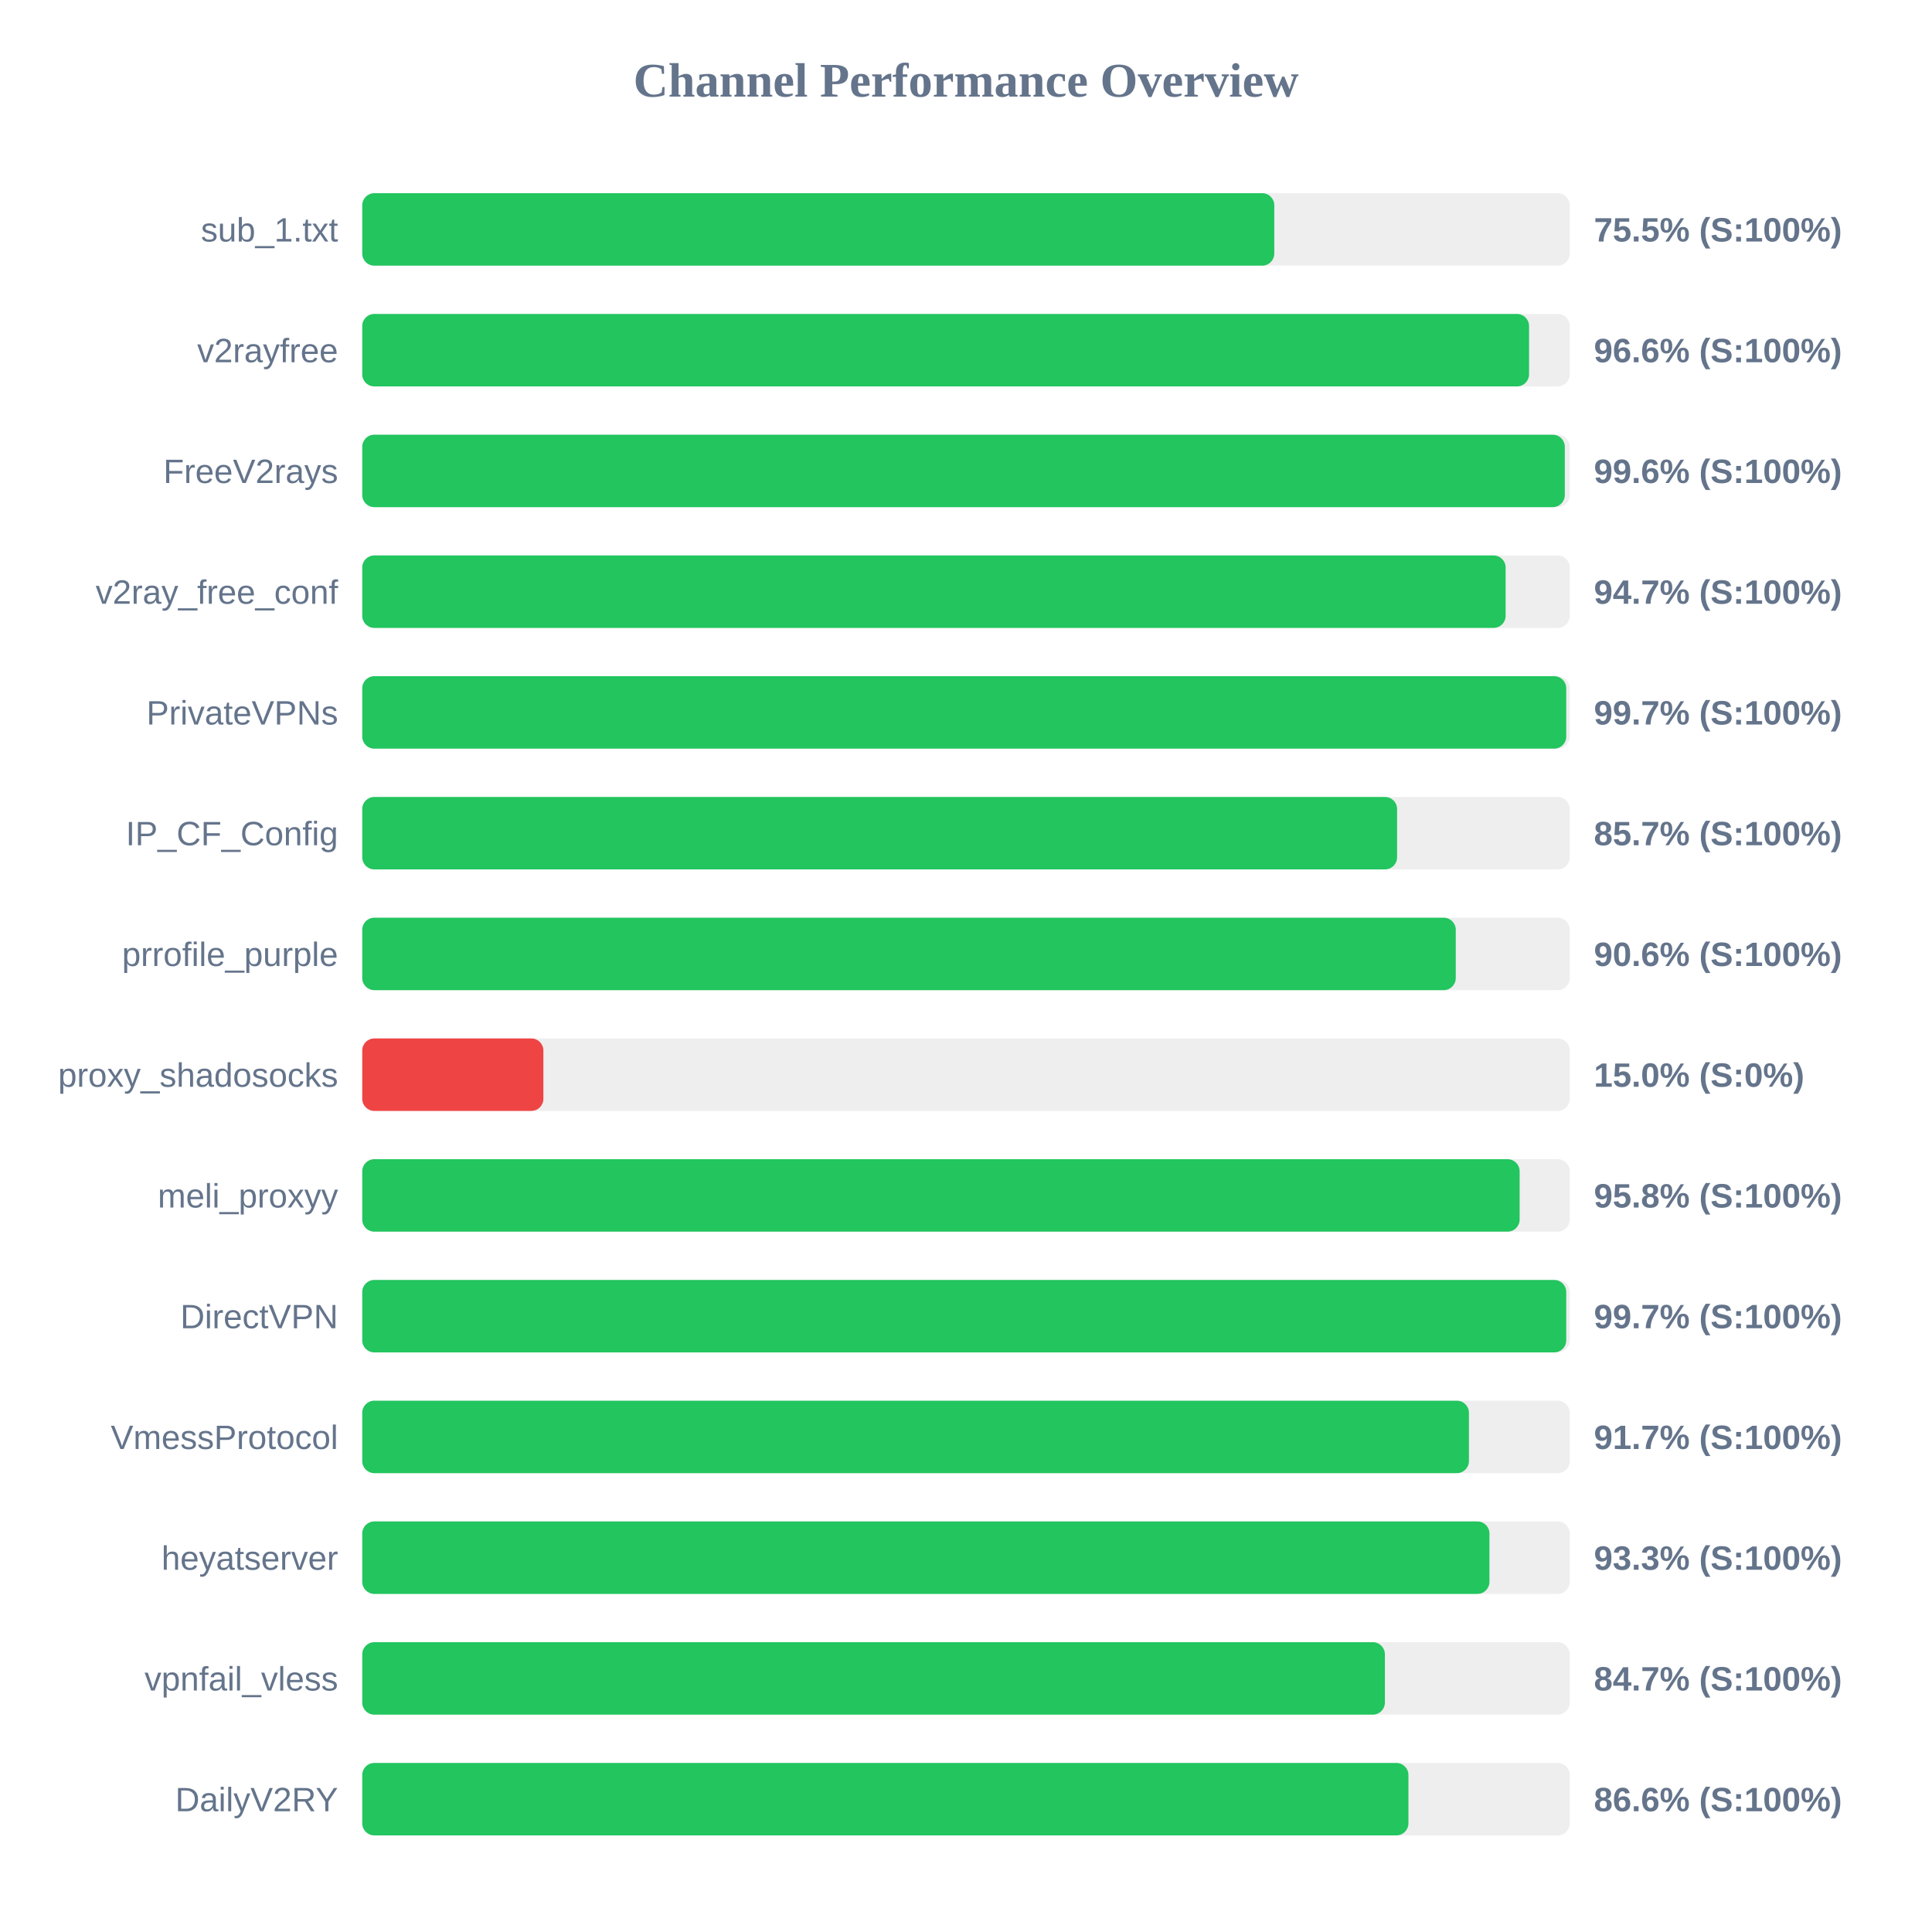
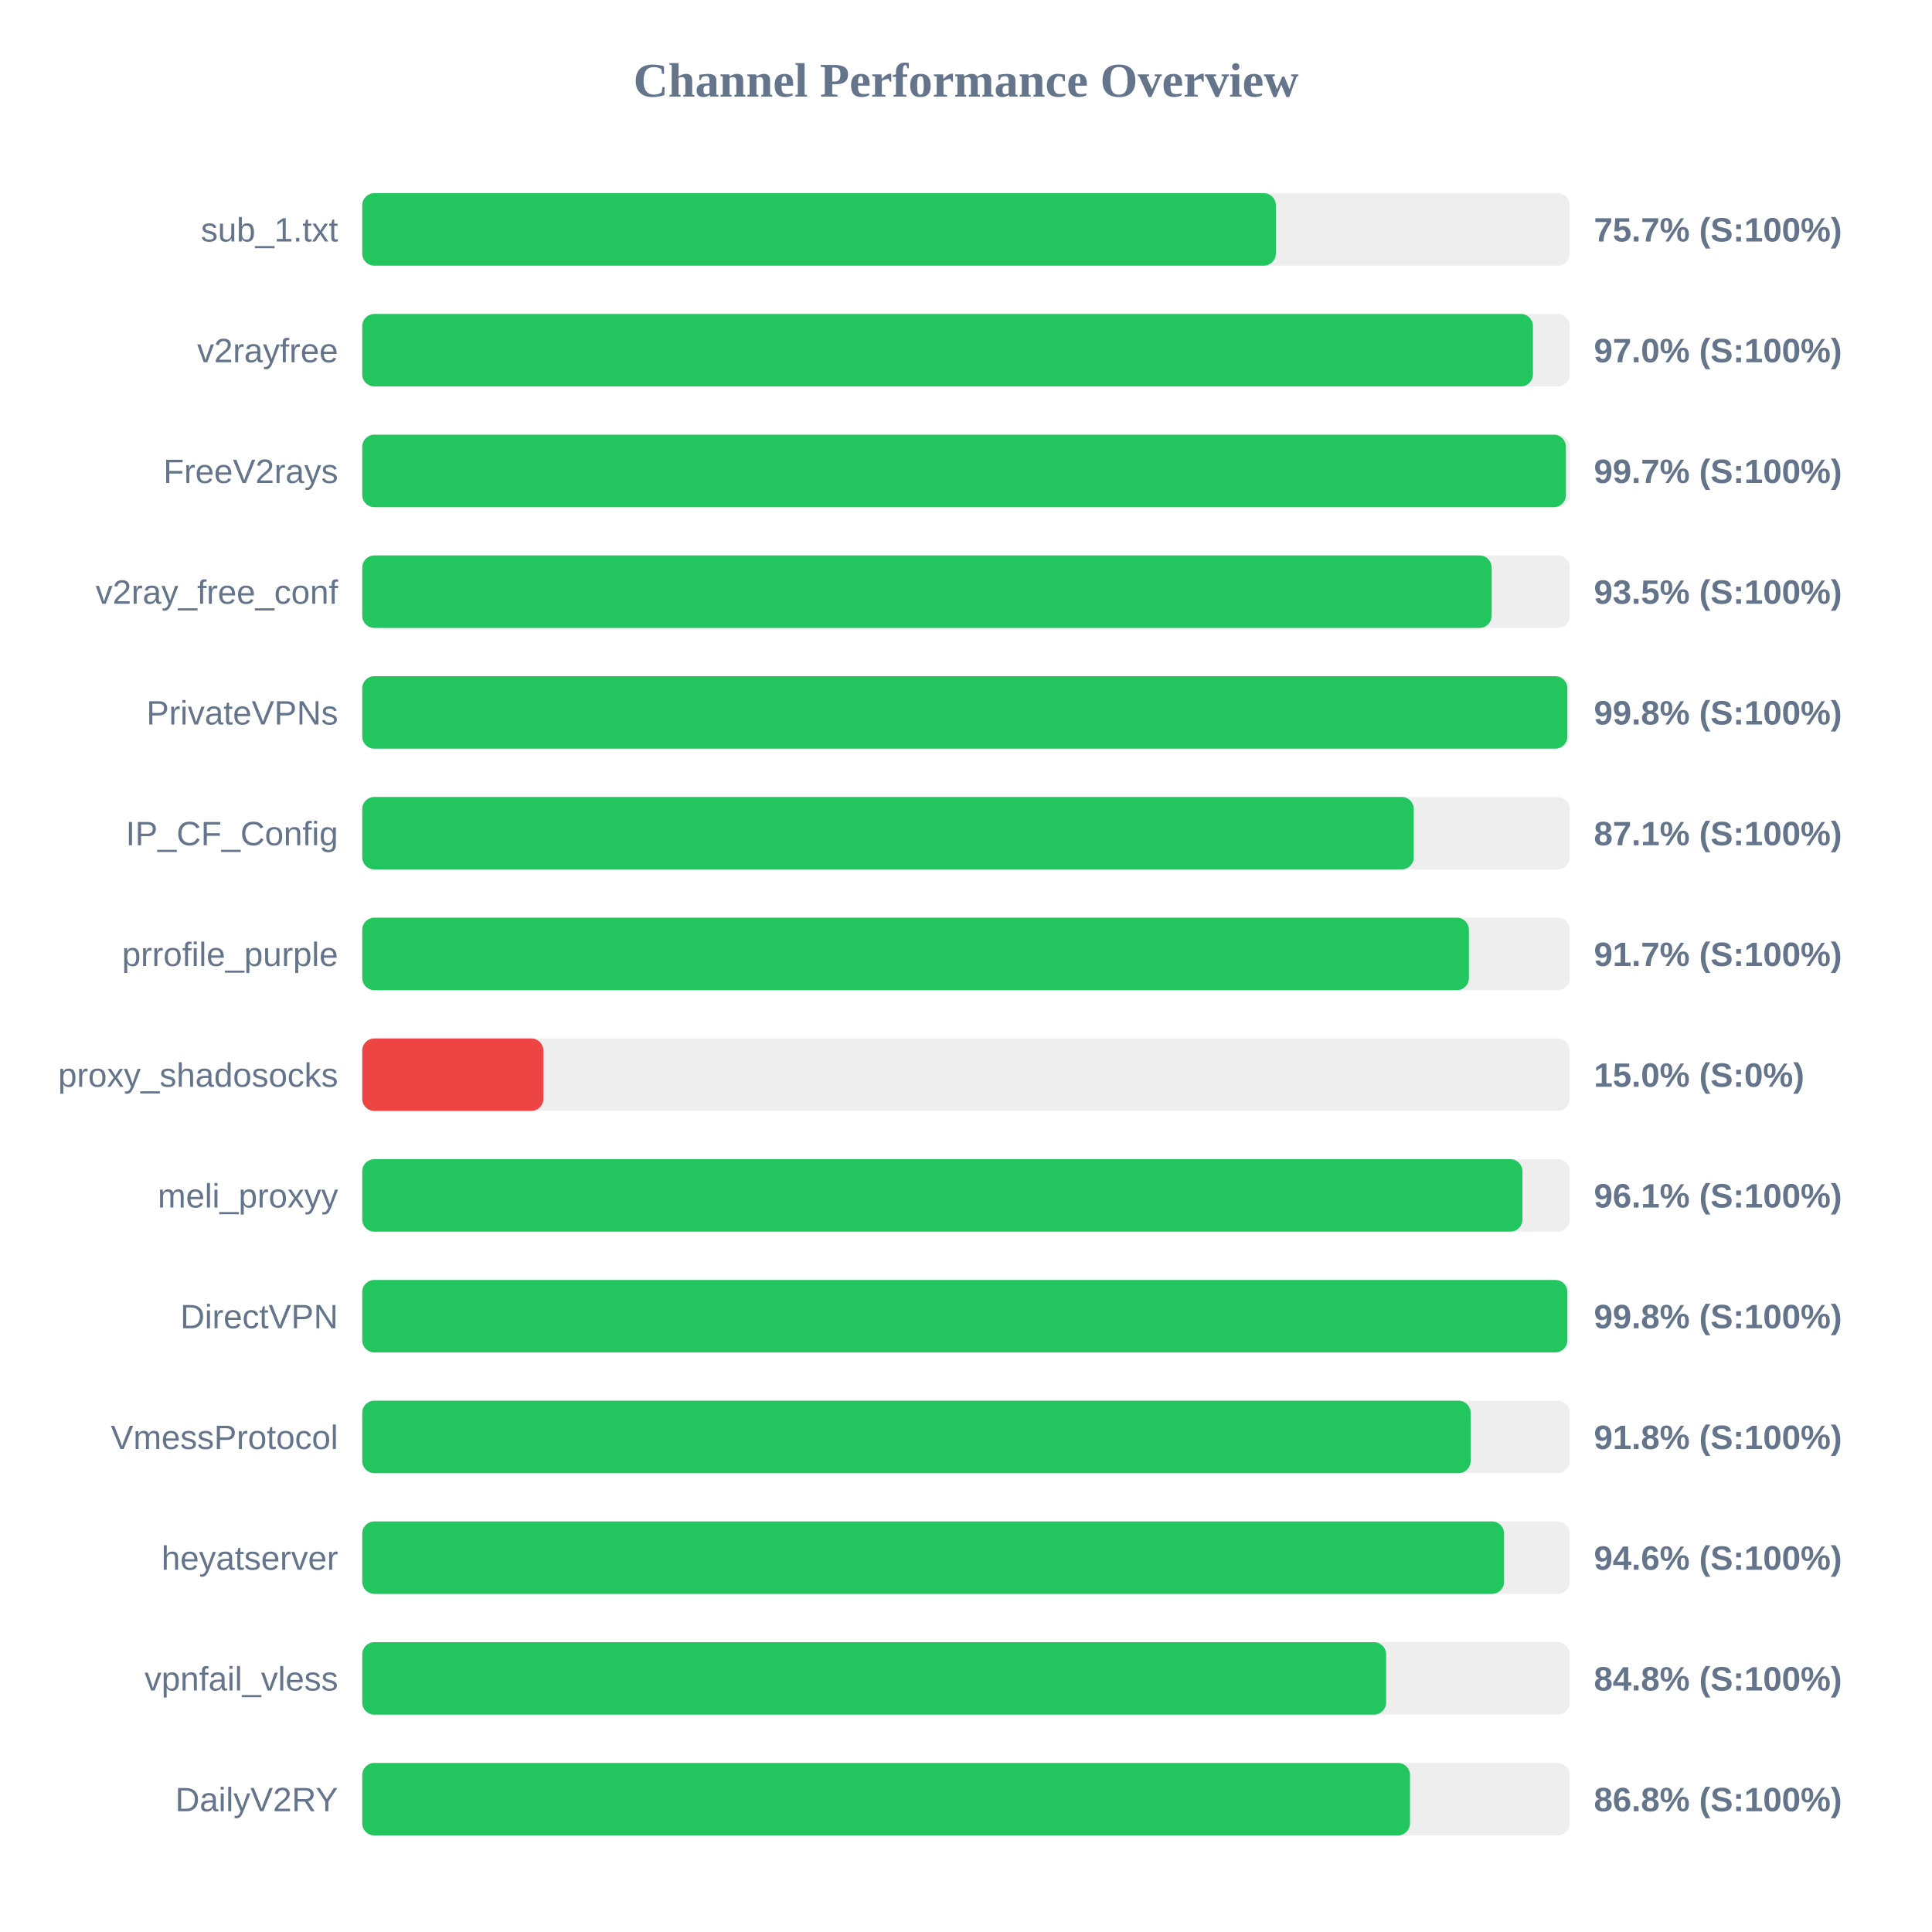
<svg xmlns="http://www.w3.org/2000/svg" width="800" height="800" version="1.1">
  <style>
        .row { font: 14px Arial; fill: #64748b; }
        .score { font: bold 14px Arial; fill: #64748b; }
    </style>
  <text x="400" y="40" text-anchor="middle" font-size="20px" font-weight="bold" fill="#64748b">Channel Performance Overview</text>
  <rect x="150" y="80" width="500" height="30" fill="#eee" rx="5" />
-   <rect x="150" y="80" width="377.65" height="30" fill="#22c55e" rx="5" />
+   <rect x="150" y="80" width="378.3" height="30" fill="#22c55e" rx="5" />
  <text x="140" y="100" text-anchor="end" class="row">sub_1.txt</text>
-   <text x="660" y="100" text-anchor="start" class="score">75.5% (S:100%)</text>
+   <text x="660" y="100" text-anchor="start" class="score">75.7% (S:100%)</text>
  <rect x="150" y="130" width="500" height="30" fill="#eee" rx="5" />
-   <rect x="150" y="130" width="483.15" height="30" fill="#22c55e" rx="5" />
+   <rect x="150" y="130" width="484.75" height="30" fill="#22c55e" rx="5" />
  <text x="140" y="150" text-anchor="end" class="row">v2rayfree</text>
-   <text x="660" y="150" text-anchor="start" class="score">96.6% (S:100%)</text>
+   <text x="660" y="150" text-anchor="start" class="score">97.0% (S:100%)</text>
  <rect x="150" y="180" width="500" height="30" fill="#eee" rx="5" />
-   <rect x="150" y="180" width="497.95" height="30" fill="#22c55e" rx="5" />
+   <rect x="150" y="180" width="498.4" height="30" fill="#22c55e" rx="5" />
  <text x="140" y="200" text-anchor="end" class="row">FreeV2rays</text>
-   <text x="660" y="200" text-anchor="start" class="score">99.6% (S:100%)</text>
+   <text x="660" y="200" text-anchor="start" class="score">99.7% (S:100%)</text>
  <rect x="150" y="230" width="500" height="30" fill="#eee" rx="5" />
-   <rect x="150" y="230" width="473.45" height="30" fill="#22c55e" rx="5" />
+   <rect x="150" y="230" width="467.65" height="30" fill="#22c55e" rx="5" />
  <text x="140" y="250" text-anchor="end" class="row">v2ray_free_conf</text>
-   <text x="660" y="250" text-anchor="start" class="score">94.7% (S:100%)</text>
+   <text x="660" y="250" text-anchor="start" class="score">93.5% (S:100%)</text>
  <rect x="150" y="280" width="500" height="30" fill="#eee" rx="5" />
-   <rect x="150" y="280" width="498.55" height="30" fill="#22c55e" rx="5" />
+   <rect x="150" y="280" width="499.0" height="30" fill="#22c55e" rx="5" />
  <text x="140" y="300" text-anchor="end" class="row">PrivateVPNs</text>
-   <text x="660" y="300" text-anchor="start" class="score">99.7% (S:100%)</text>
+   <text x="660" y="300" text-anchor="start" class="score">99.8% (S:100%)</text>
  <rect x="150" y="330" width="500" height="30" fill="#eee" rx="5" />
-   <rect x="150" y="330" width="428.5" height="30" fill="#22c55e" rx="5" />
+   <rect x="150" y="330" width="435.4" height="30" fill="#22c55e" rx="5" />
  <text x="140" y="350" text-anchor="end" class="row">IP_CF_Config</text>
-   <text x="660" y="350" text-anchor="start" class="score">85.7% (S:100%)</text>
+   <text x="660" y="350" text-anchor="start" class="score">87.1% (S:100%)</text>
  <rect x="150" y="380" width="500" height="30" fill="#eee" rx="5" />
-   <rect x="150" y="380" width="452.8" height="30" fill="#22c55e" rx="5" />
+   <rect x="150" y="380" width="458.25" height="30" fill="#22c55e" rx="5" />
  <text x="140" y="400" text-anchor="end" class="row">prrofile_purple</text>
-   <text x="660" y="400" text-anchor="start" class="score">90.6% (S:100%)</text>
+   <text x="660" y="400" text-anchor="start" class="score">91.7% (S:100%)</text>
  <rect x="150" y="430" width="500" height="30" fill="#eee" rx="5" />
  <rect x="150" y="430" width="75.0" height="30" fill="#ef4444" rx="5" />
  <text x="140" y="450" text-anchor="end" class="row">proxy_shadosocks</text>
  <text x="660" y="450" text-anchor="start" class="score">15.0% (S:0%)</text>
  <rect x="150" y="480" width="500" height="30" fill="#eee" rx="5" />
-   <rect x="150" y="480" width="479.25" height="30" fill="#22c55e" rx="5" />
+   <rect x="150" y="480" width="480.4" height="30" fill="#22c55e" rx="5" />
  <text x="140" y="500" text-anchor="end" class="row">meli_proxyy</text>
-   <text x="660" y="500" text-anchor="start" class="score">95.8% (S:100%)</text>
+   <text x="660" y="500" text-anchor="start" class="score">96.1% (S:100%)</text>
  <rect x="150" y="530" width="500" height="30" fill="#eee" rx="5" />
-   <rect x="150" y="530" width="498.55" height="30" fill="#22c55e" rx="5" />
+   <rect x="150" y="530" width="499.0" height="30" fill="#22c55e" rx="5" />
  <text x="140" y="550" text-anchor="end" class="row">DirectVPN</text>
-   <text x="660" y="550" text-anchor="start" class="score">99.7% (S:100%)</text>
+   <text x="660" y="550" text-anchor="start" class="score">99.8% (S:100%)</text>
  <rect x="150" y="580" width="500" height="30" fill="#eee" rx="5" />
-   <rect x="150" y="580" width="458.25" height="30" fill="#22c55e" rx="5" />
+   <rect x="150" y="580" width="458.95" height="30" fill="#22c55e" rx="5" />
  <text x="140" y="600" text-anchor="end" class="row">VmessProtocol</text>
-   <text x="660" y="600" text-anchor="start" class="score">91.7% (S:100%)</text>
+   <text x="660" y="600" text-anchor="start" class="score">91.8% (S:100%)</text>
  <rect x="150" y="630" width="500" height="30" fill="#eee" rx="5" />
-   <rect x="150" y="630" width="466.75" height="30" fill="#22c55e" rx="5" />
+   <rect x="150" y="630" width="472.8" height="30" fill="#22c55e" rx="5" />
  <text x="140" y="650" text-anchor="end" class="row">heyatserver</text>
-   <text x="660" y="650" text-anchor="start" class="score">93.3% (S:100%)</text>
+   <text x="660" y="650" text-anchor="start" class="score">94.6% (S:100%)</text>
  <rect x="150" y="680" width="500" height="30" fill="#eee" rx="5" />
-   <rect x="150" y="680" width="423.45" height="30" fill="#22c55e" rx="5" />
+   <rect x="150" y="680" width="423.95" height="30" fill="#22c55e" rx="5" />
  <text x="140" y="700" text-anchor="end" class="row">vpnfail_vless</text>
-   <text x="660" y="700" text-anchor="start" class="score">84.7% (S:100%)</text>
+   <text x="660" y="700" text-anchor="start" class="score">84.8% (S:100%)</text>
  <rect x="150" y="730" width="500" height="30" fill="#eee" rx="5" />
-   <rect x="150" y="730" width="433.2" height="30" fill="#22c55e" rx="5" />
+   <rect x="150" y="730" width="433.85" height="30" fill="#22c55e" rx="5" />
  <text x="140" y="750" text-anchor="end" class="row">DailyV2RY</text>
-   <text x="660" y="750" text-anchor="start" class="score">86.6% (S:100%)</text>
+   <text x="660" y="750" text-anchor="start" class="score">86.8% (S:100%)</text>
</svg>
